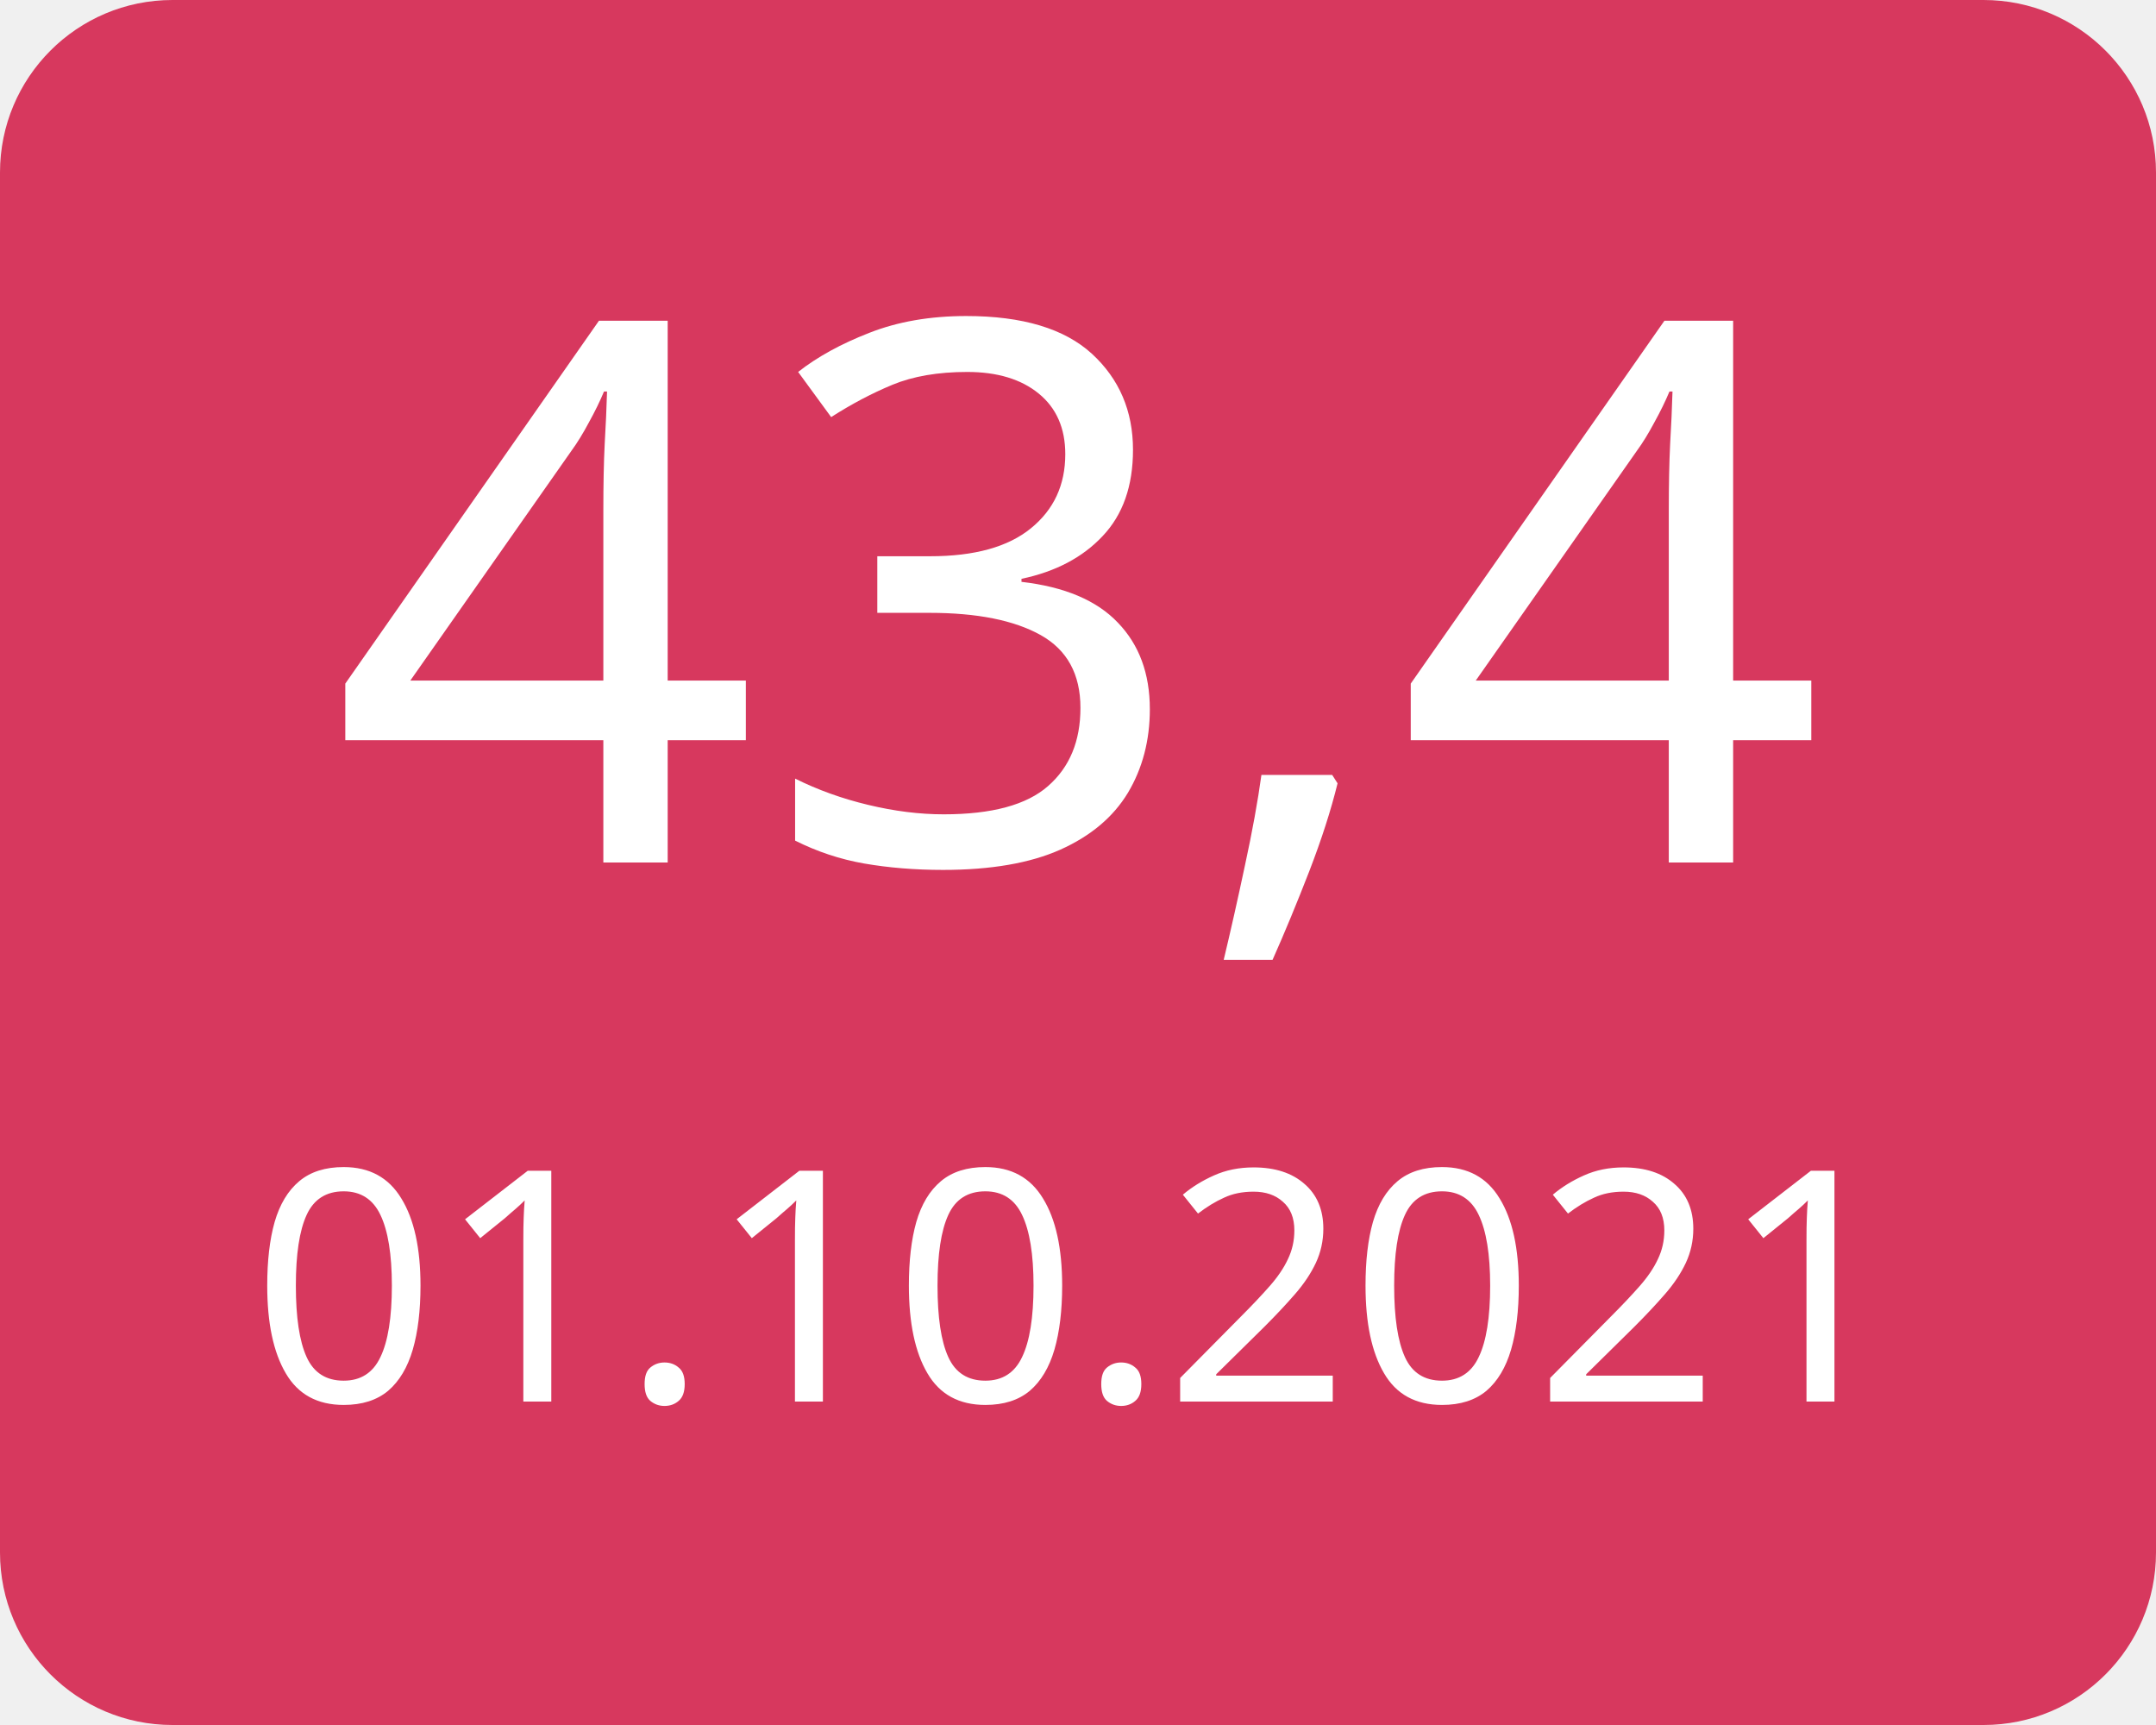
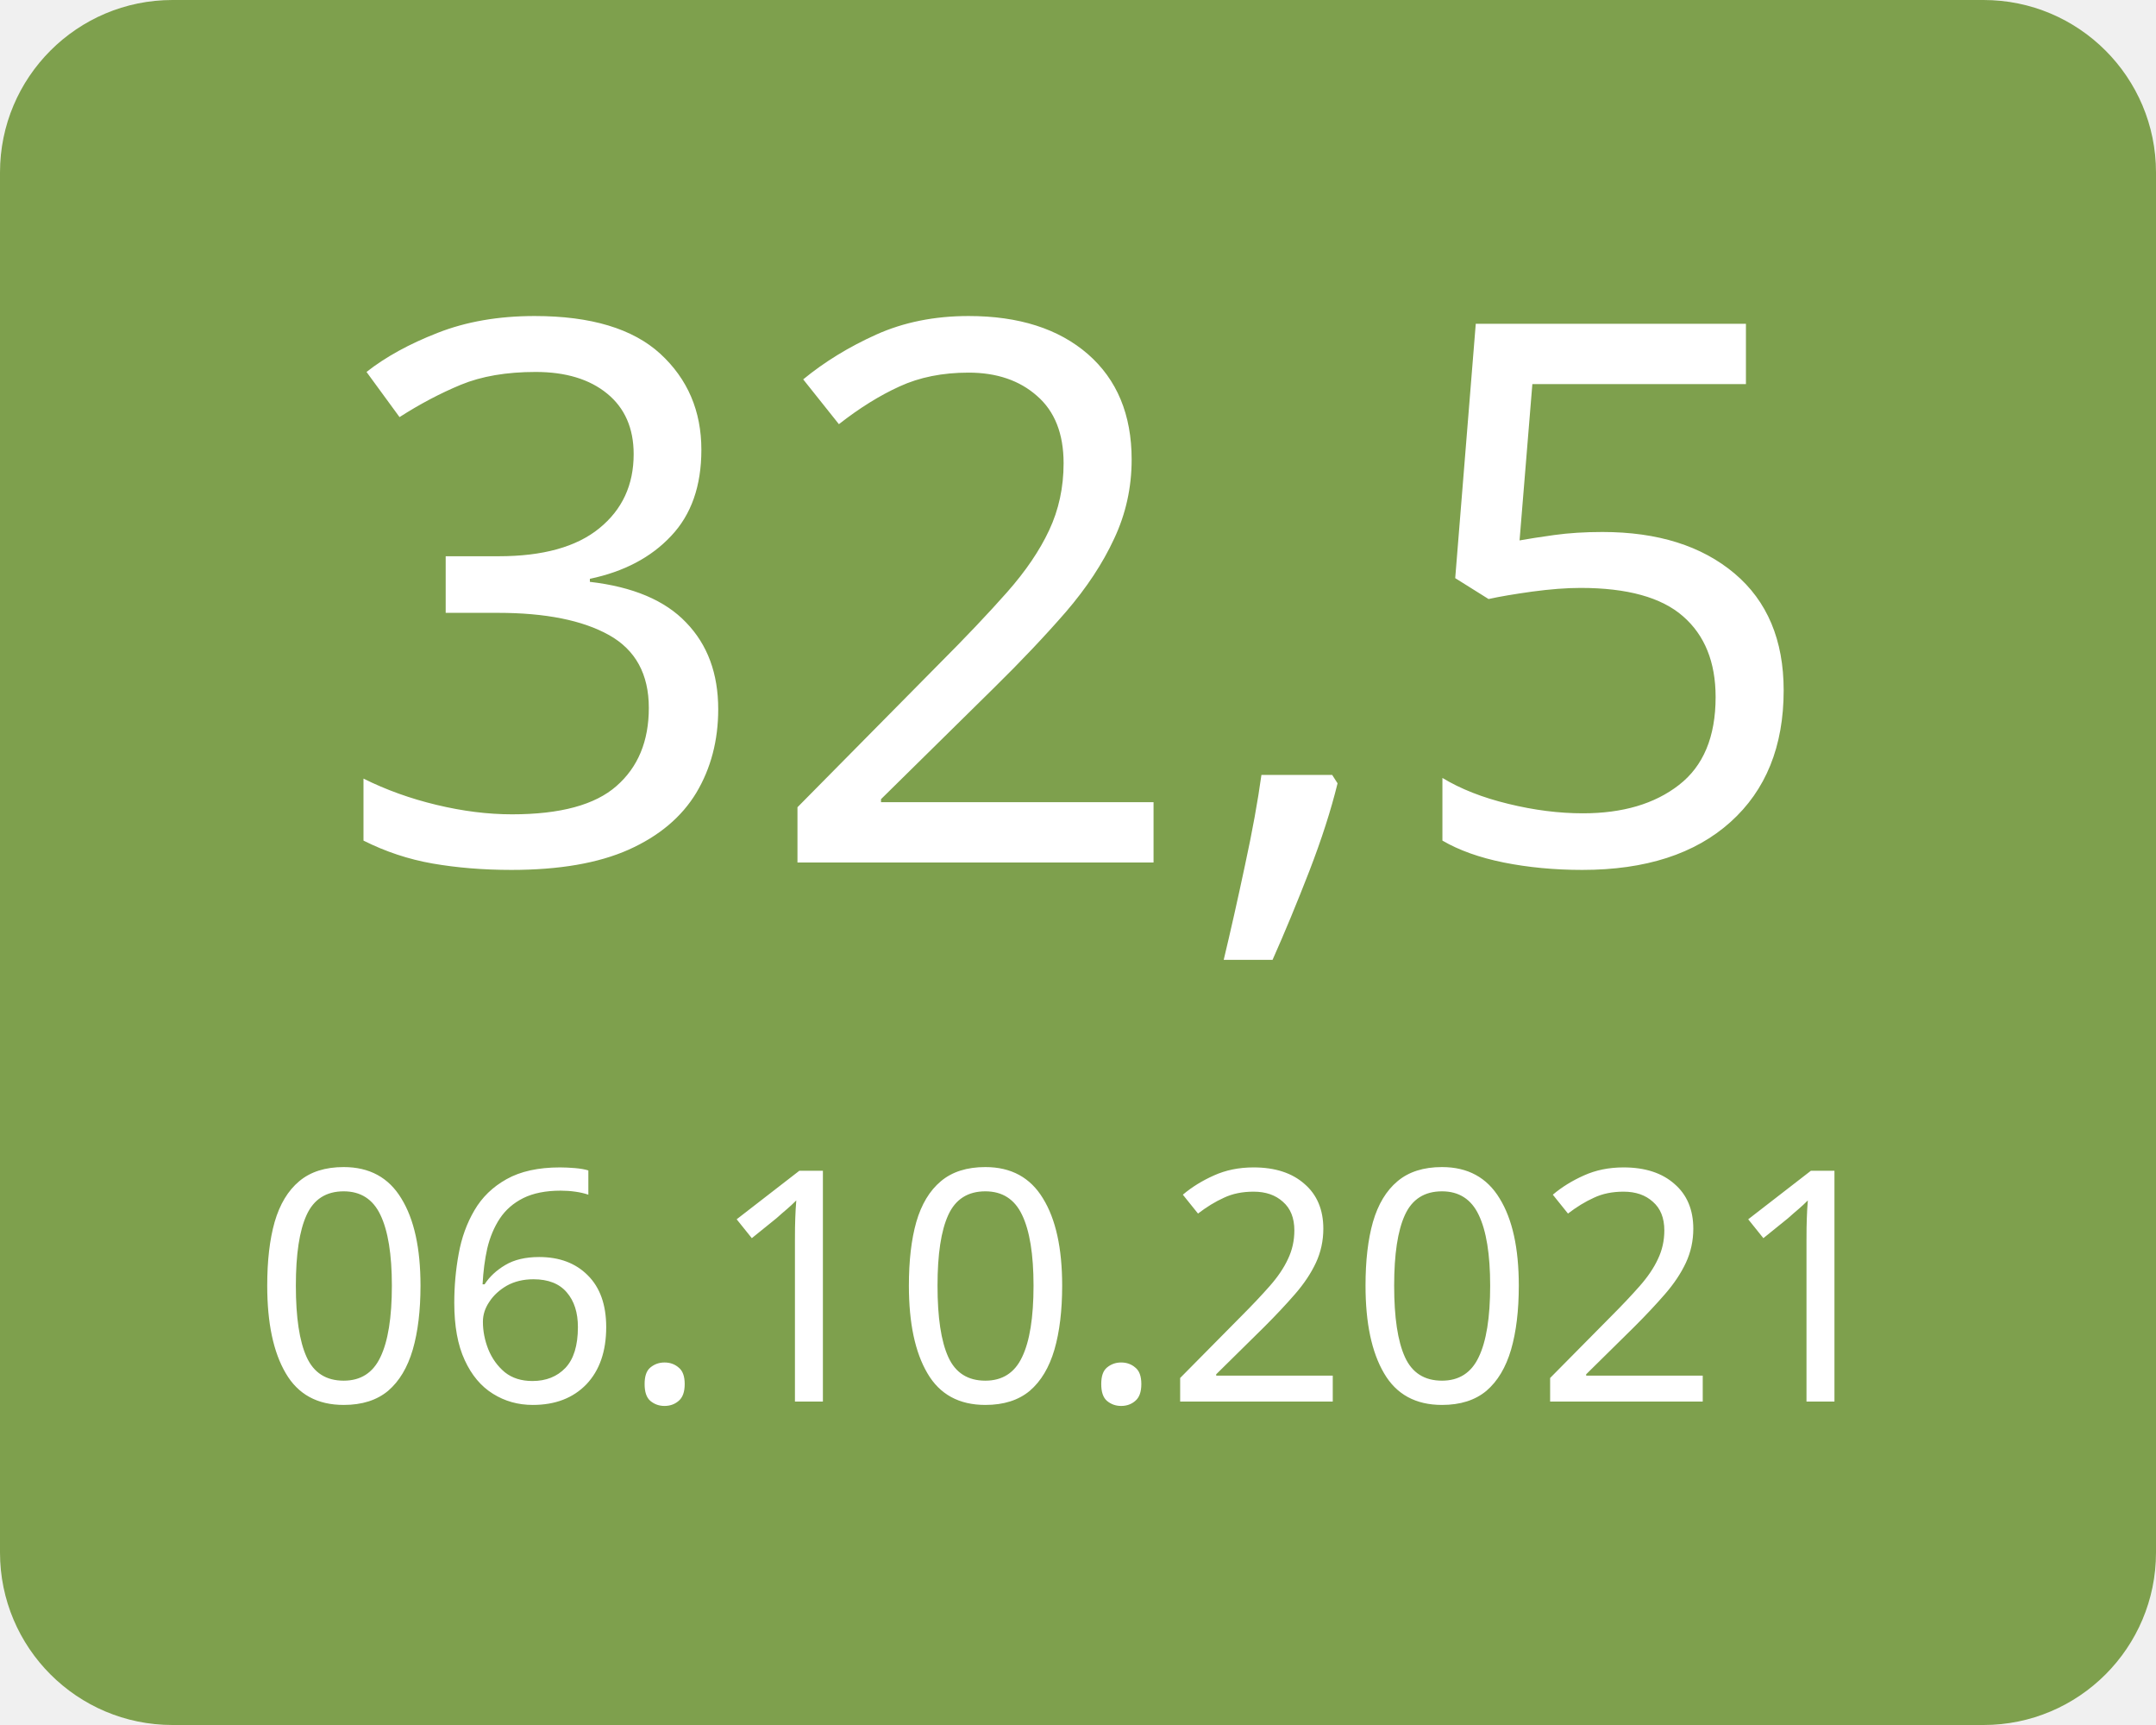
<svg xmlns="http://www.w3.org/2000/svg" width="100" height="80">
  <g>
-     <rect x="0" y="0" width="100" height="80" fill="#d7385e" rx="8" ry="8" />
-     <text x="50" y="40" font-family="Verdana" text-anchor="middle" font-size="35" fill="white">43,4</text>
-     <text x="50" y="65" font-family="Verdana" text-anchor="middle" font-size="15" fill="white">01.10.2021</text>
+     <rect x="0" y="0" width="100" height="80" fill="#7ea04d" rx="8" ry="8" />
+     <text x="50" y="40" font-family="Verdana" text-anchor="middle" font-size="35" fill="white">32,5</text>
+     <text x="50" y="65" font-family="Verdana" text-anchor="middle" font-size="15" fill="white">06.10.2021</text>
  </g>
</svg>
